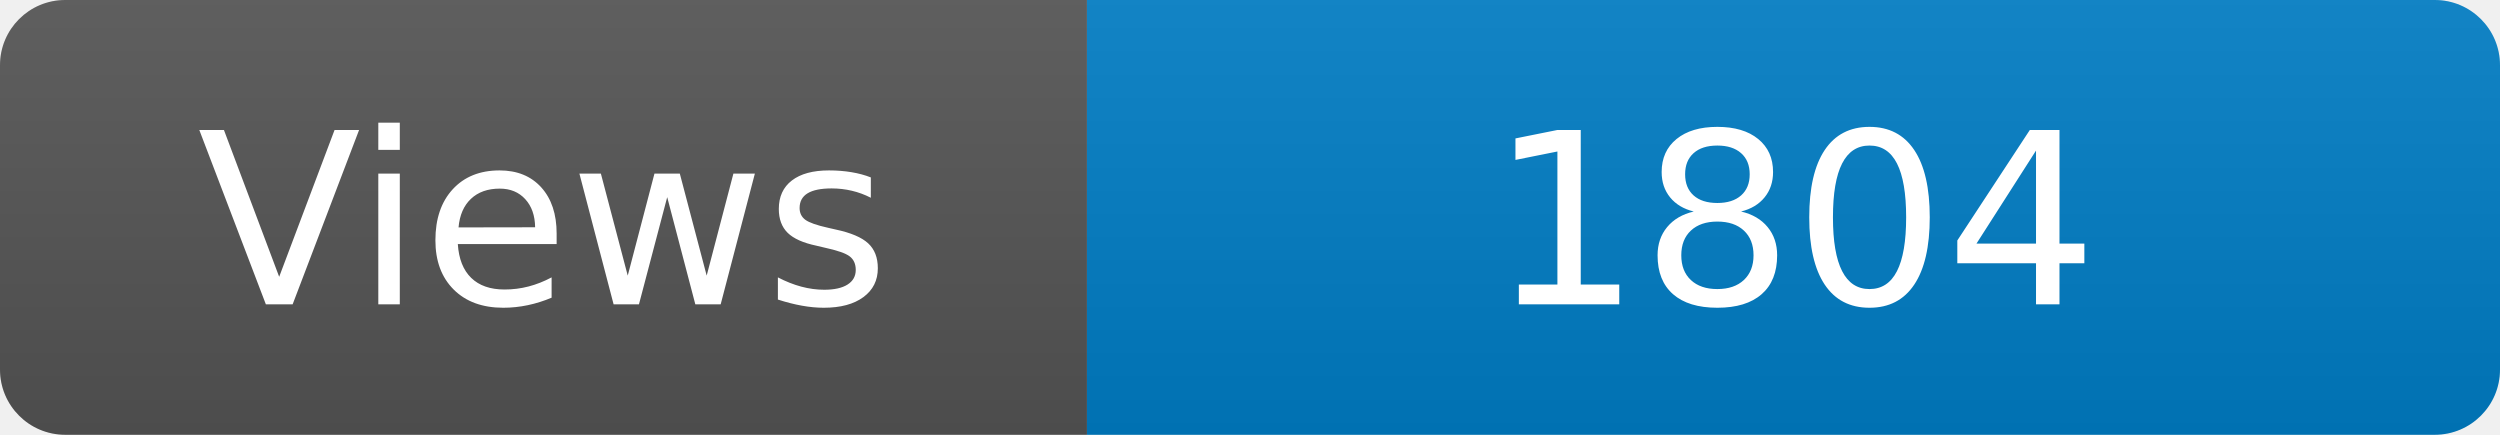
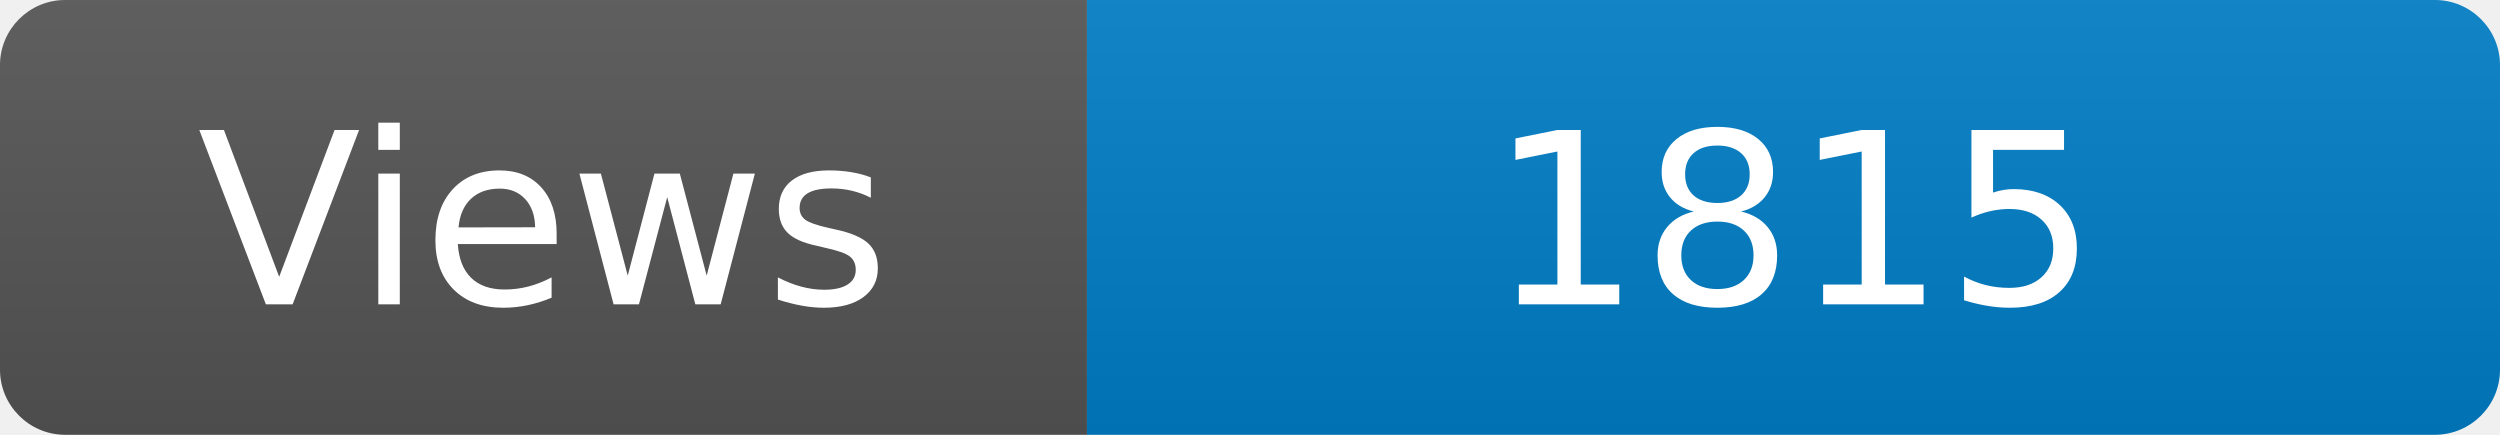
<svg xmlns="http://www.w3.org/2000/svg" width="115" height="20" role="img" aria-label="Maintained?: yes">
  <linearGradient id="s" x2="0" y2="100%">
    <stop offset="0" stop-color="#bbb" stop-opacity=".1" />
    <stop offset="1" stop-opacity=".1" />
  </linearGradient>
  <clipPath id="r">
    <rect width="115" height="20" rx="3" fill="#fff" />
  </clipPath>
  <g clip-path="url(#r)">
    <rect width="50" height="20" fill="#555" />
    <rect x="50" width="160" height="20" fill="#007ec6" />
    <rect width="115" height="20" fill="url(#s)" />
  </g>
  <g fill="#fff" text-anchor="middle" font-family="Verdana,Geneva,DejaVu Sans,sans-serif" font-size="110">
    <text x="250" y="140" transform="scale(.1)" fill="#fff">Views</text>
-     <text x="825" y="140" transform="scale(.1)" fill="#fff">1804</text>
+     <text x="825" y="140" transform="scale(.1)" fill="#fff">1815</text>
  </g>
</svg>
